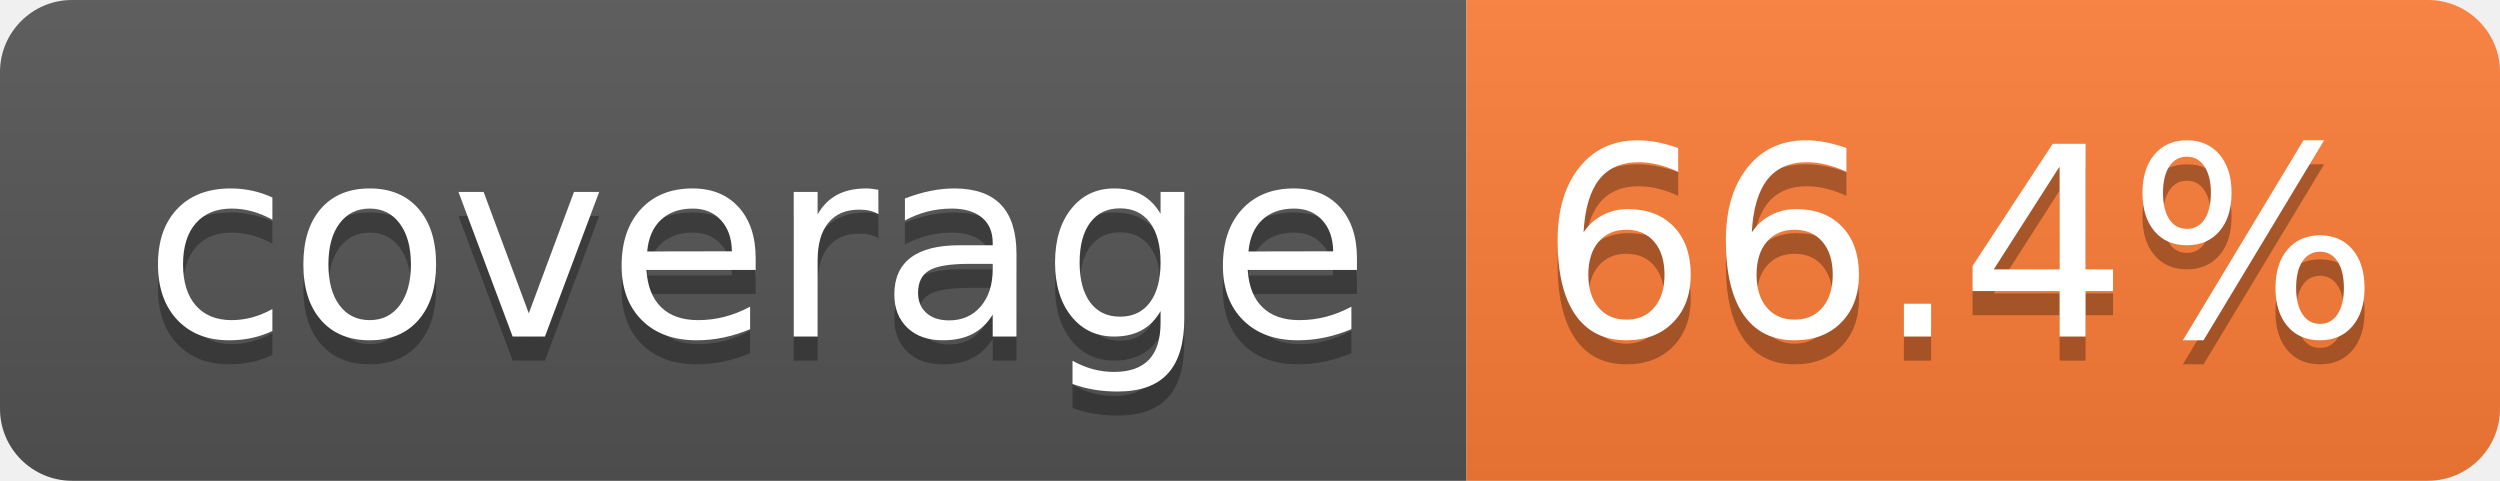
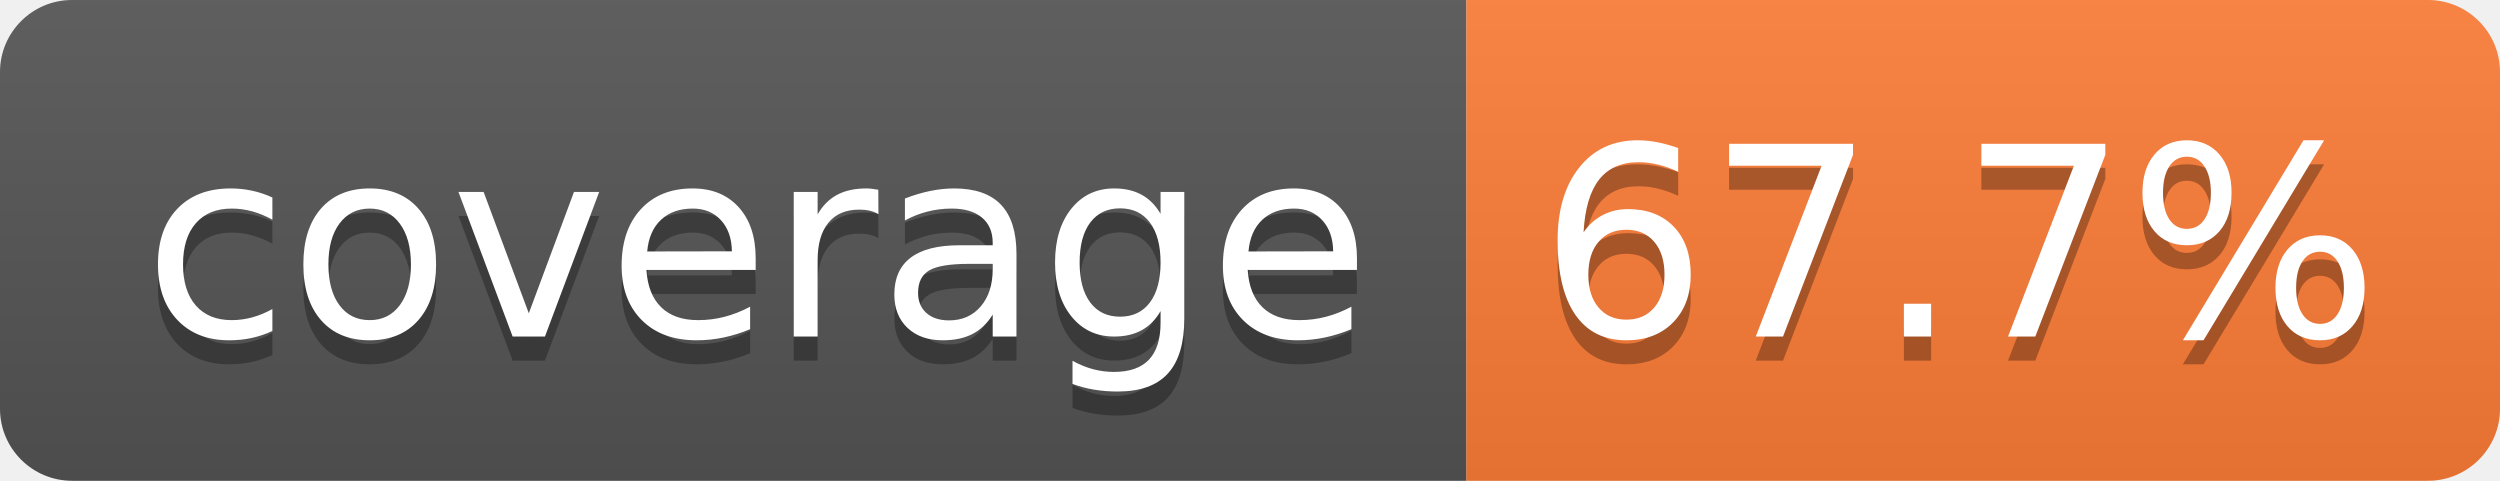
- <svg xmlns="http://www.w3.org/2000/svg" width="104" height="20" role="img" aria-label="coverage: 66.4%">
+ <svg xmlns="http://www.w3.org/2000/svg" width="104" height="20" role="img" aria-label="coverage: 67.7%">
  <linearGradient id="s" x2="0" y2="100%">
    <stop offset="0" stop-color="#bbb" stop-opacity=".1" />
    <stop offset="1" stop-opacity=".1" />
  </linearGradient>
  <clipPath id="r">
    <rect width="104" height="20" rx="3" fill="#fff" />
  </clipPath>
  <g clip-path="url(#r)">
    <rect width="61" height="20" fill="#555" />
    <rect x="61" width="43" height="20" fill="#fe7d37" />
    <rect width="104" height="20" fill="url(#s)" />
  </g>
  <g fill="#fff" text-anchor="middle" font-family="Verdana,Geneva,DejaVu Sans,sans-serif" text-rendering="geometricPrecision" font-size="110">
    <text aria-hidden="true" x="315" y="150" fill="#010101" fill-opacity=".3" transform="scale(.1)" textLength="510">coverage</text>
    <text x="315" y="140" transform="scale(.1)" fill="#fff" textLength="510">coverage</text>
-     <text aria-hidden="true" x="815" y="150" fill="#010101" fill-opacity=".3" transform="scale(.1)" textLength="330">66.4%</text>
-     <text x="815" y="140" transform="scale(.1)" fill="#fff" textLength="330">66.4%</text>
+     <text aria-hidden="true" x="815" y="150" fill="#010101" fill-opacity=".3" transform="scale(.1)" textLength="330">67.7%</text>
+     <text x="815" y="140" transform="scale(.1)" fill="#fff" textLength="330">67.7%</text>
  </g>
</svg>
